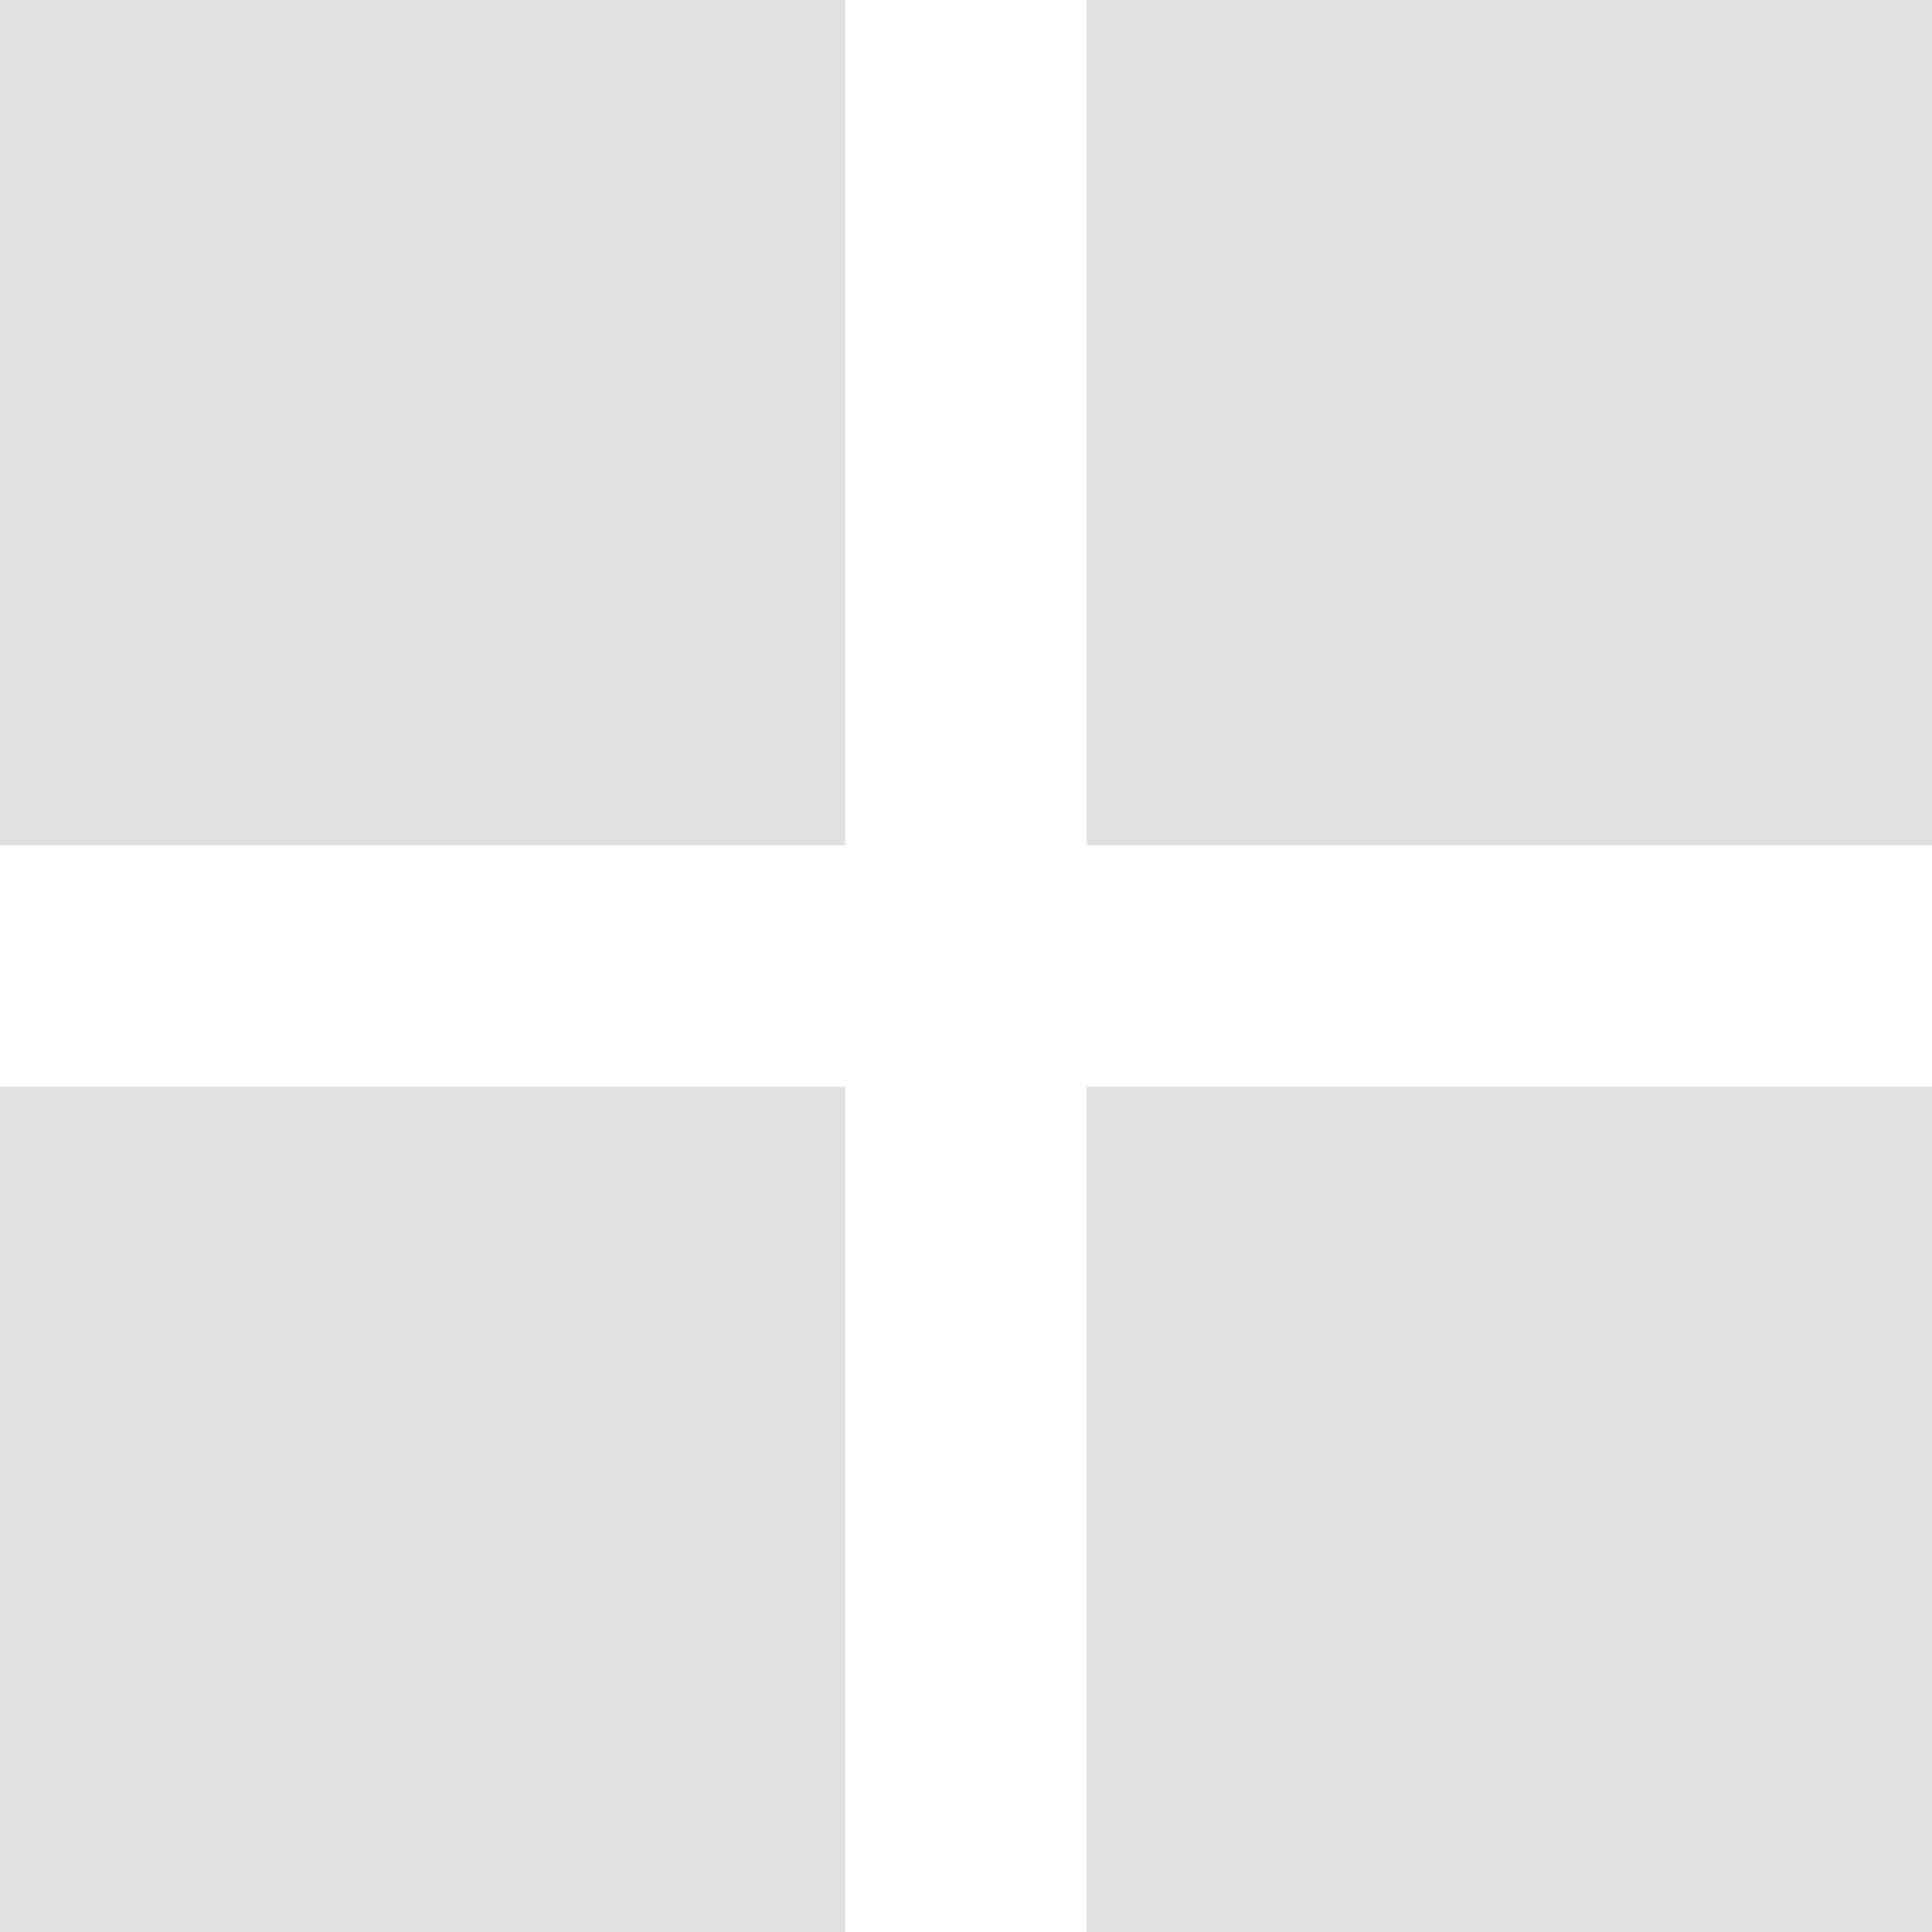
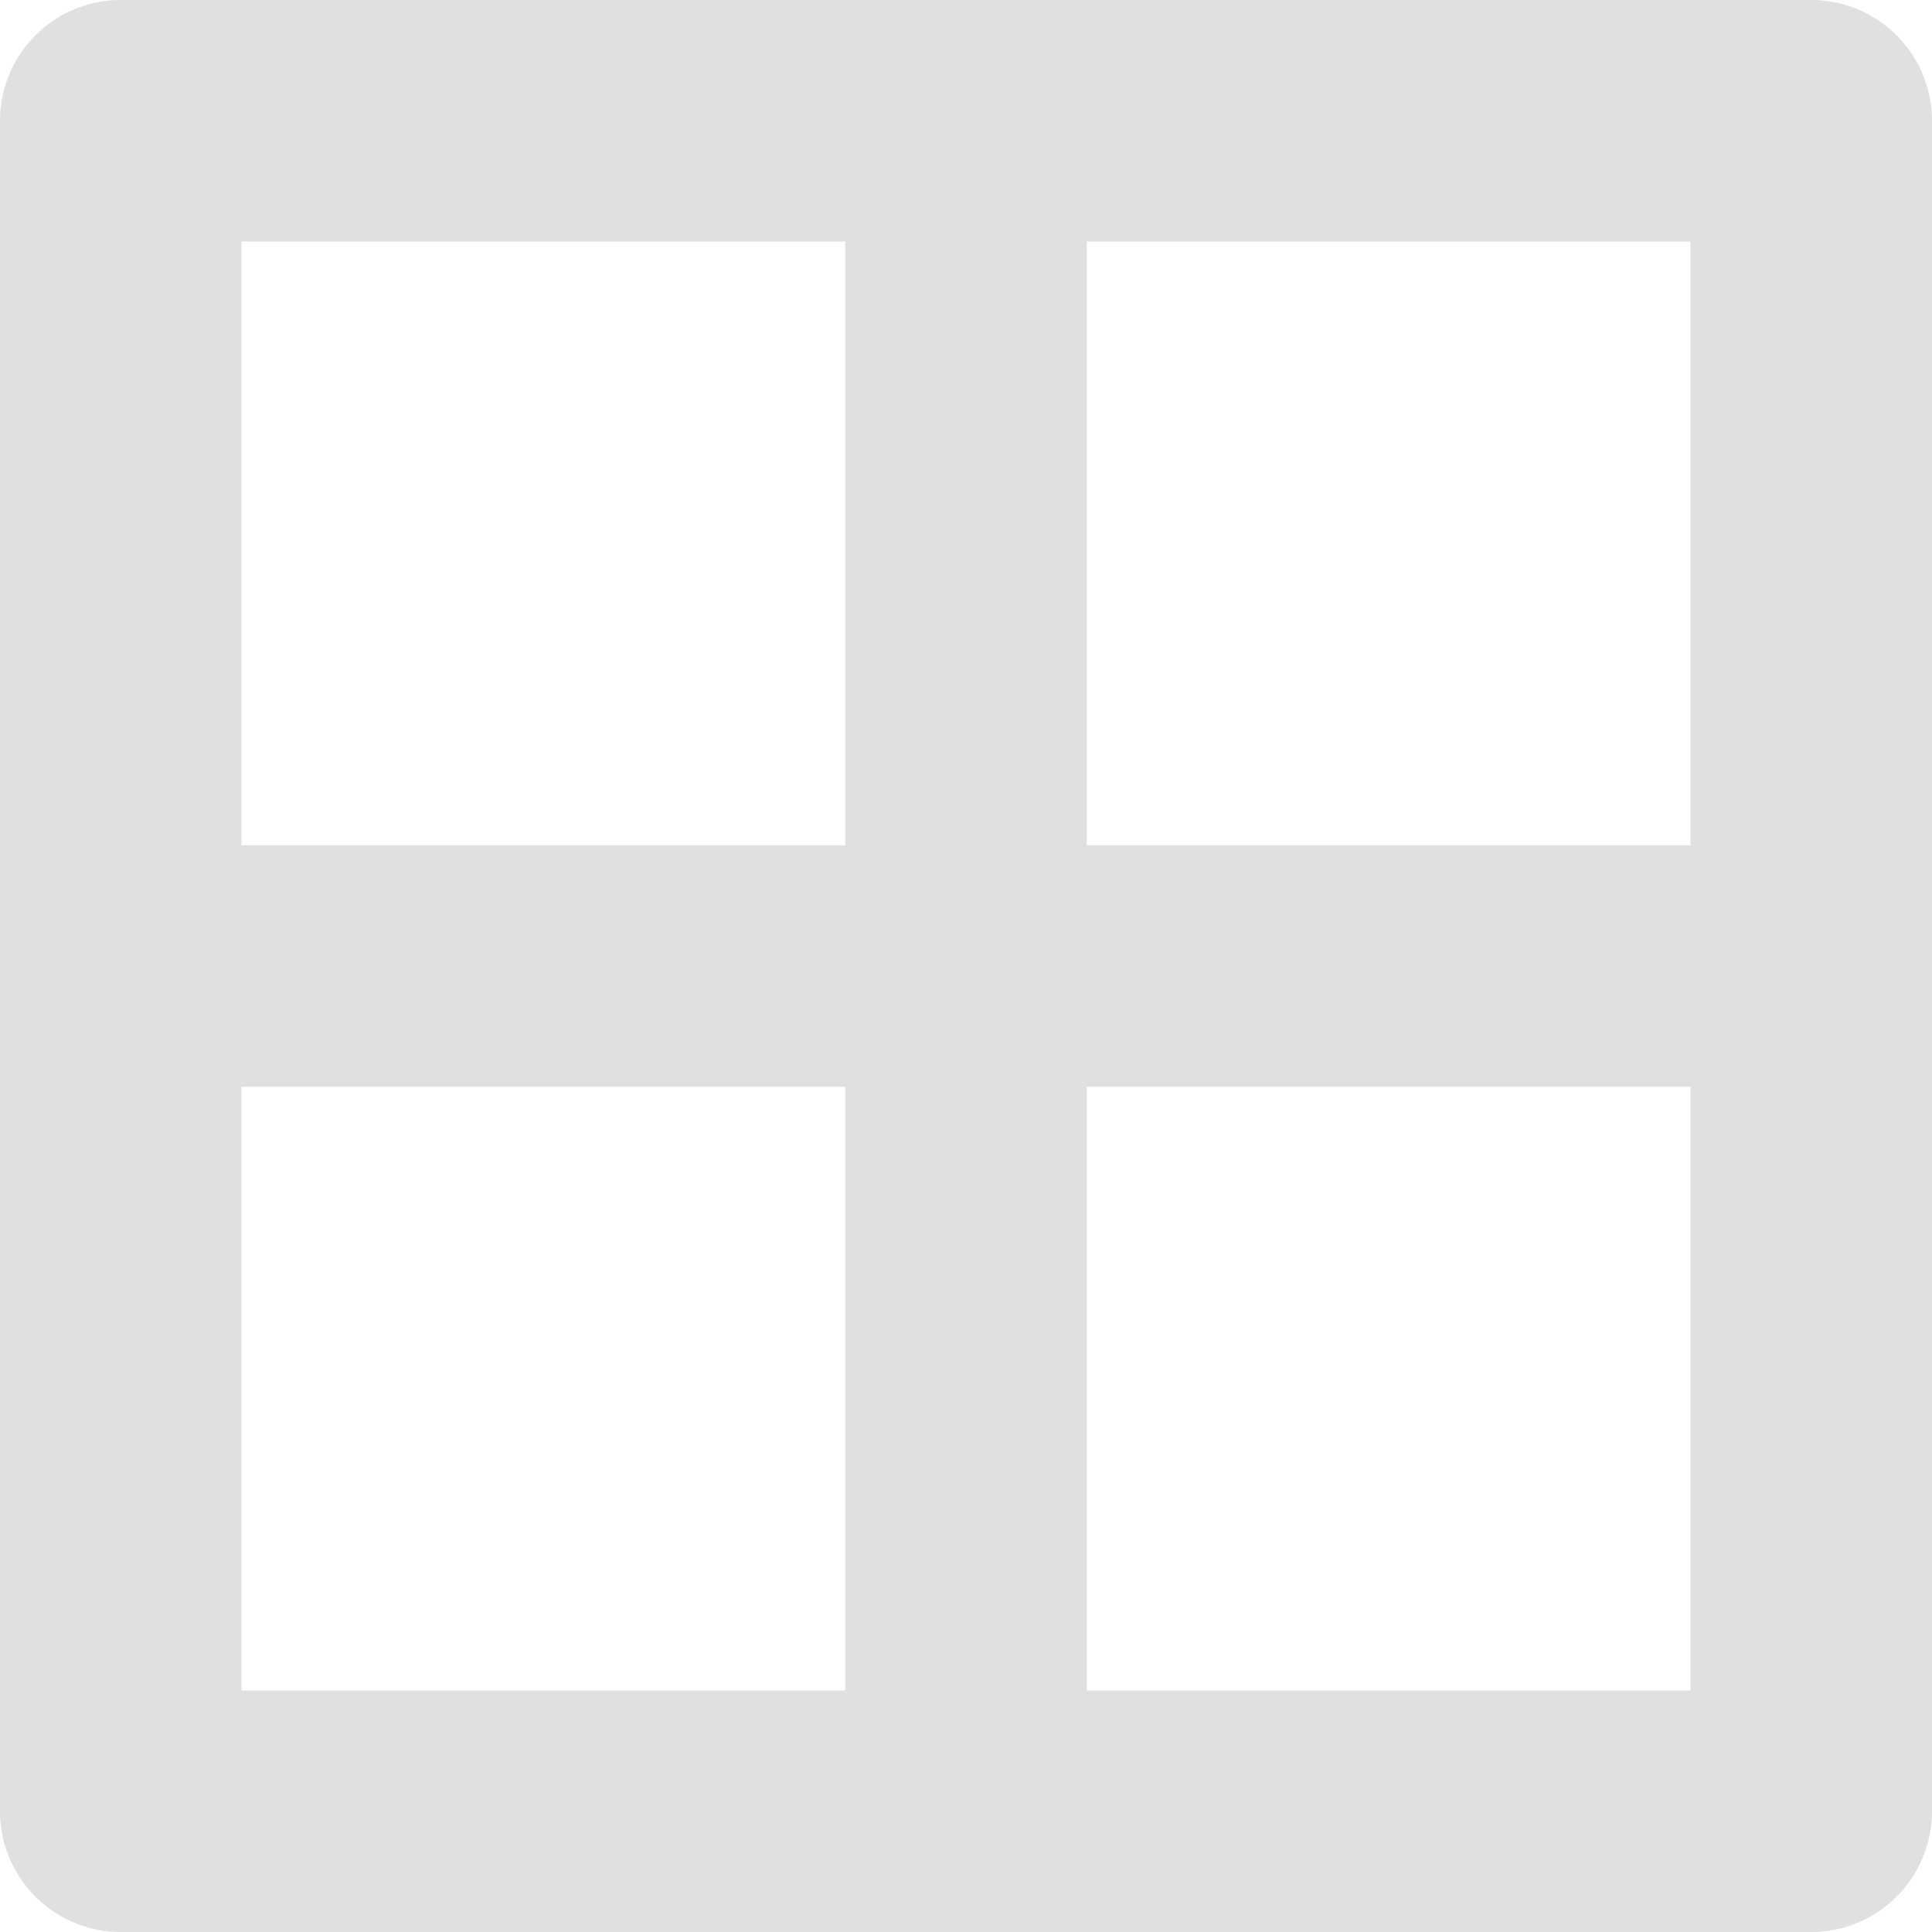
- <svg xmlns="http://www.w3.org/2000/svg" height="16" viewBox="0 0 16 16" width="16">
-   <path d="m0 0v7h7v-7zm9 0v7h7v-7zm-9 9v7h7v-7zm9 0v7h7v-7z" fill="#e0e0e0" />
+ <svg xmlns="http://www.w3.org/2000/svg" width="16" height="16">
+   <path d="M1 1v14h14V1zm0 7h14M8 1v14" fill="none" stroke="#e0e0e0" stroke-width="2" stroke-linejoin="round" />
</svg>
